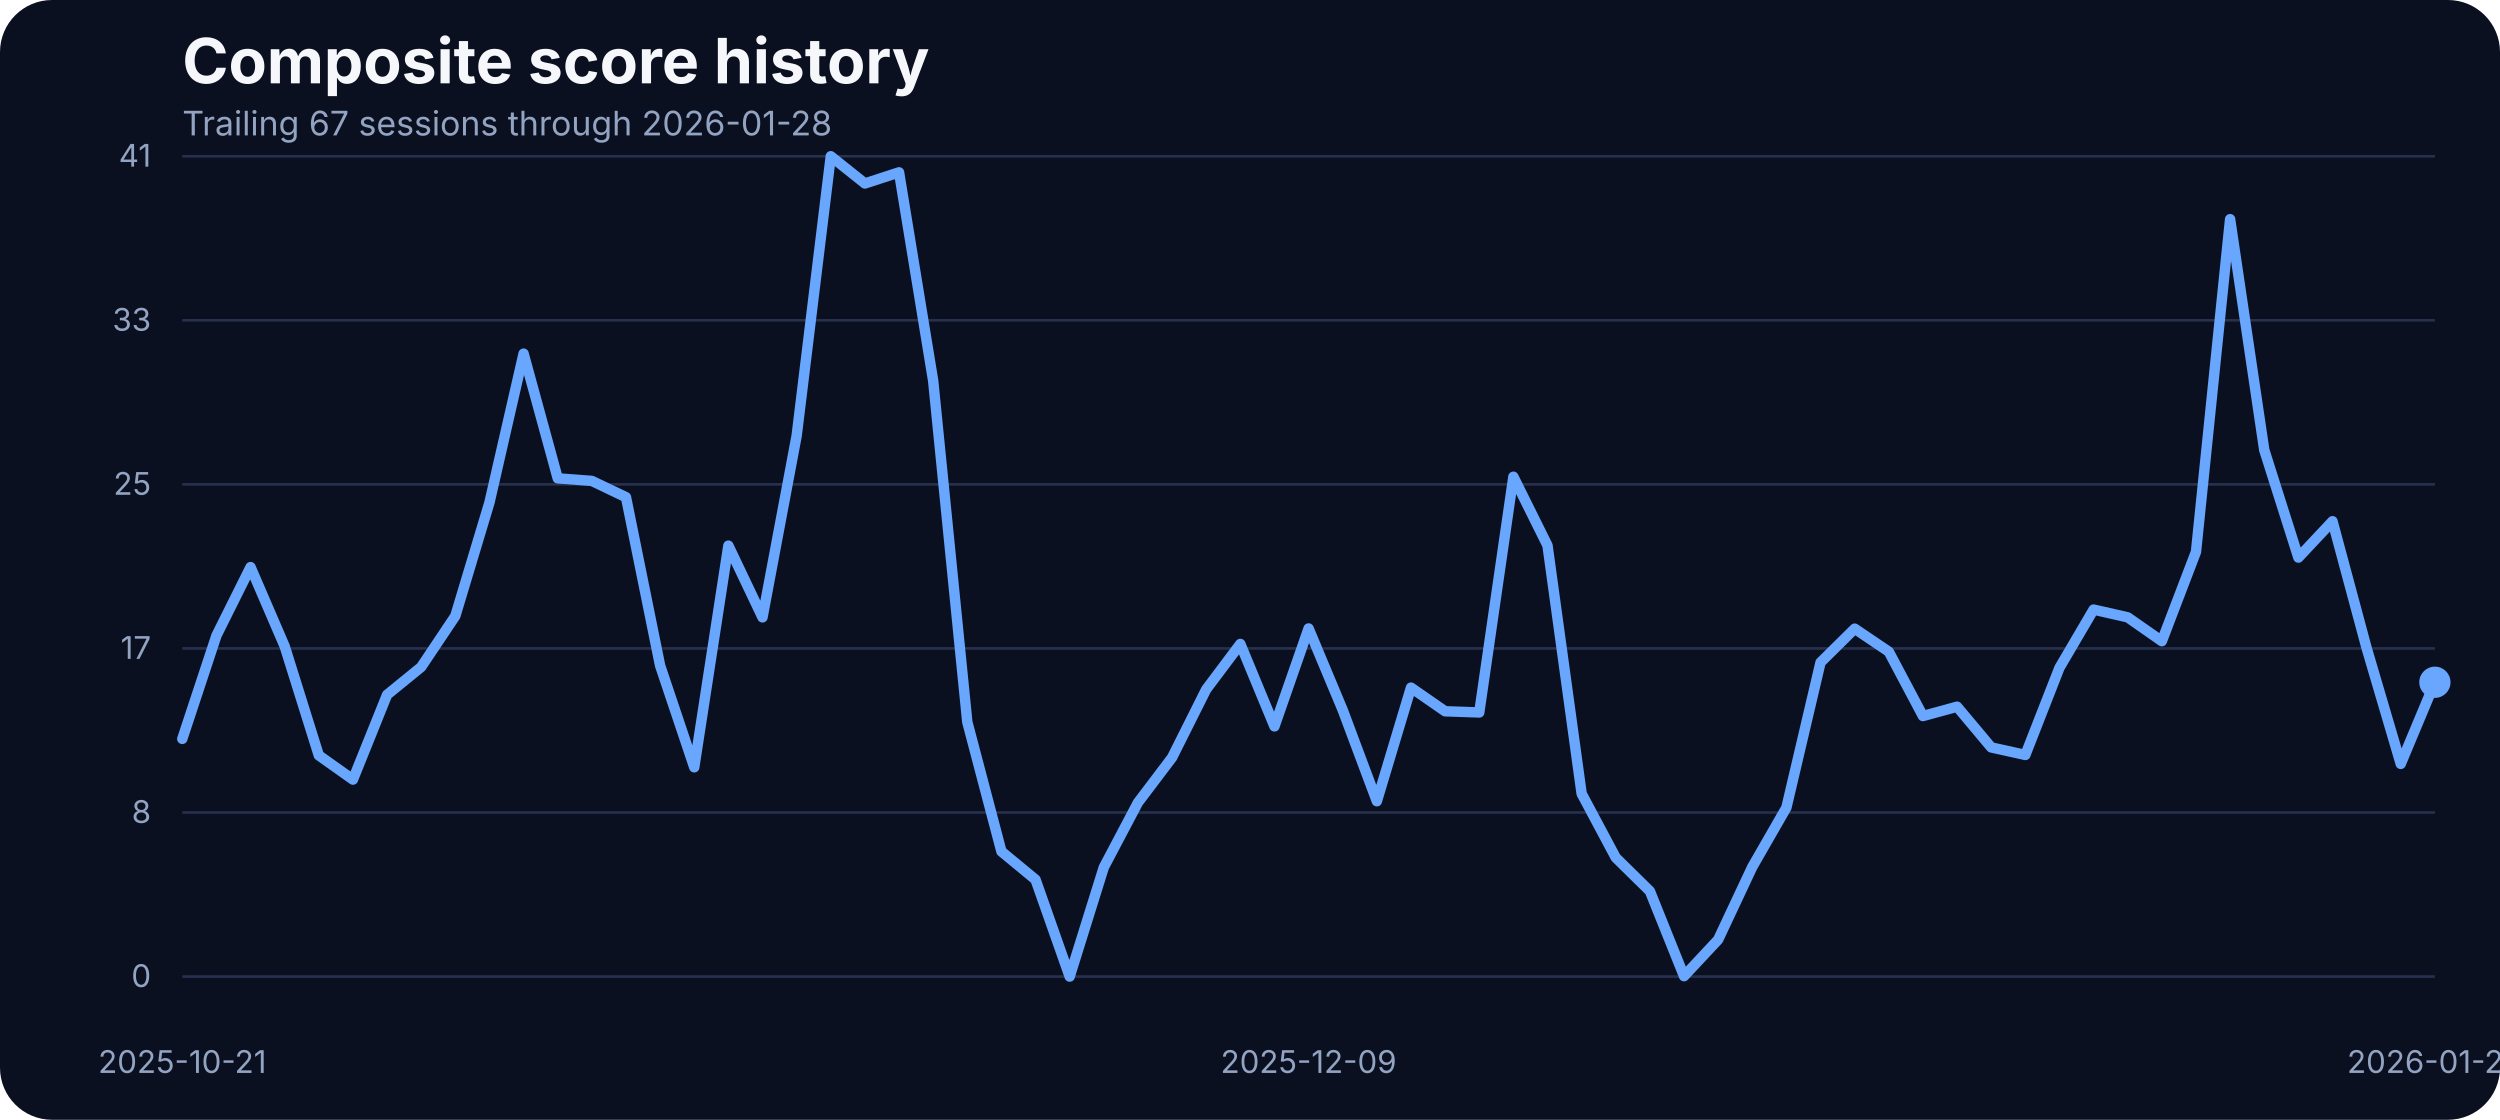
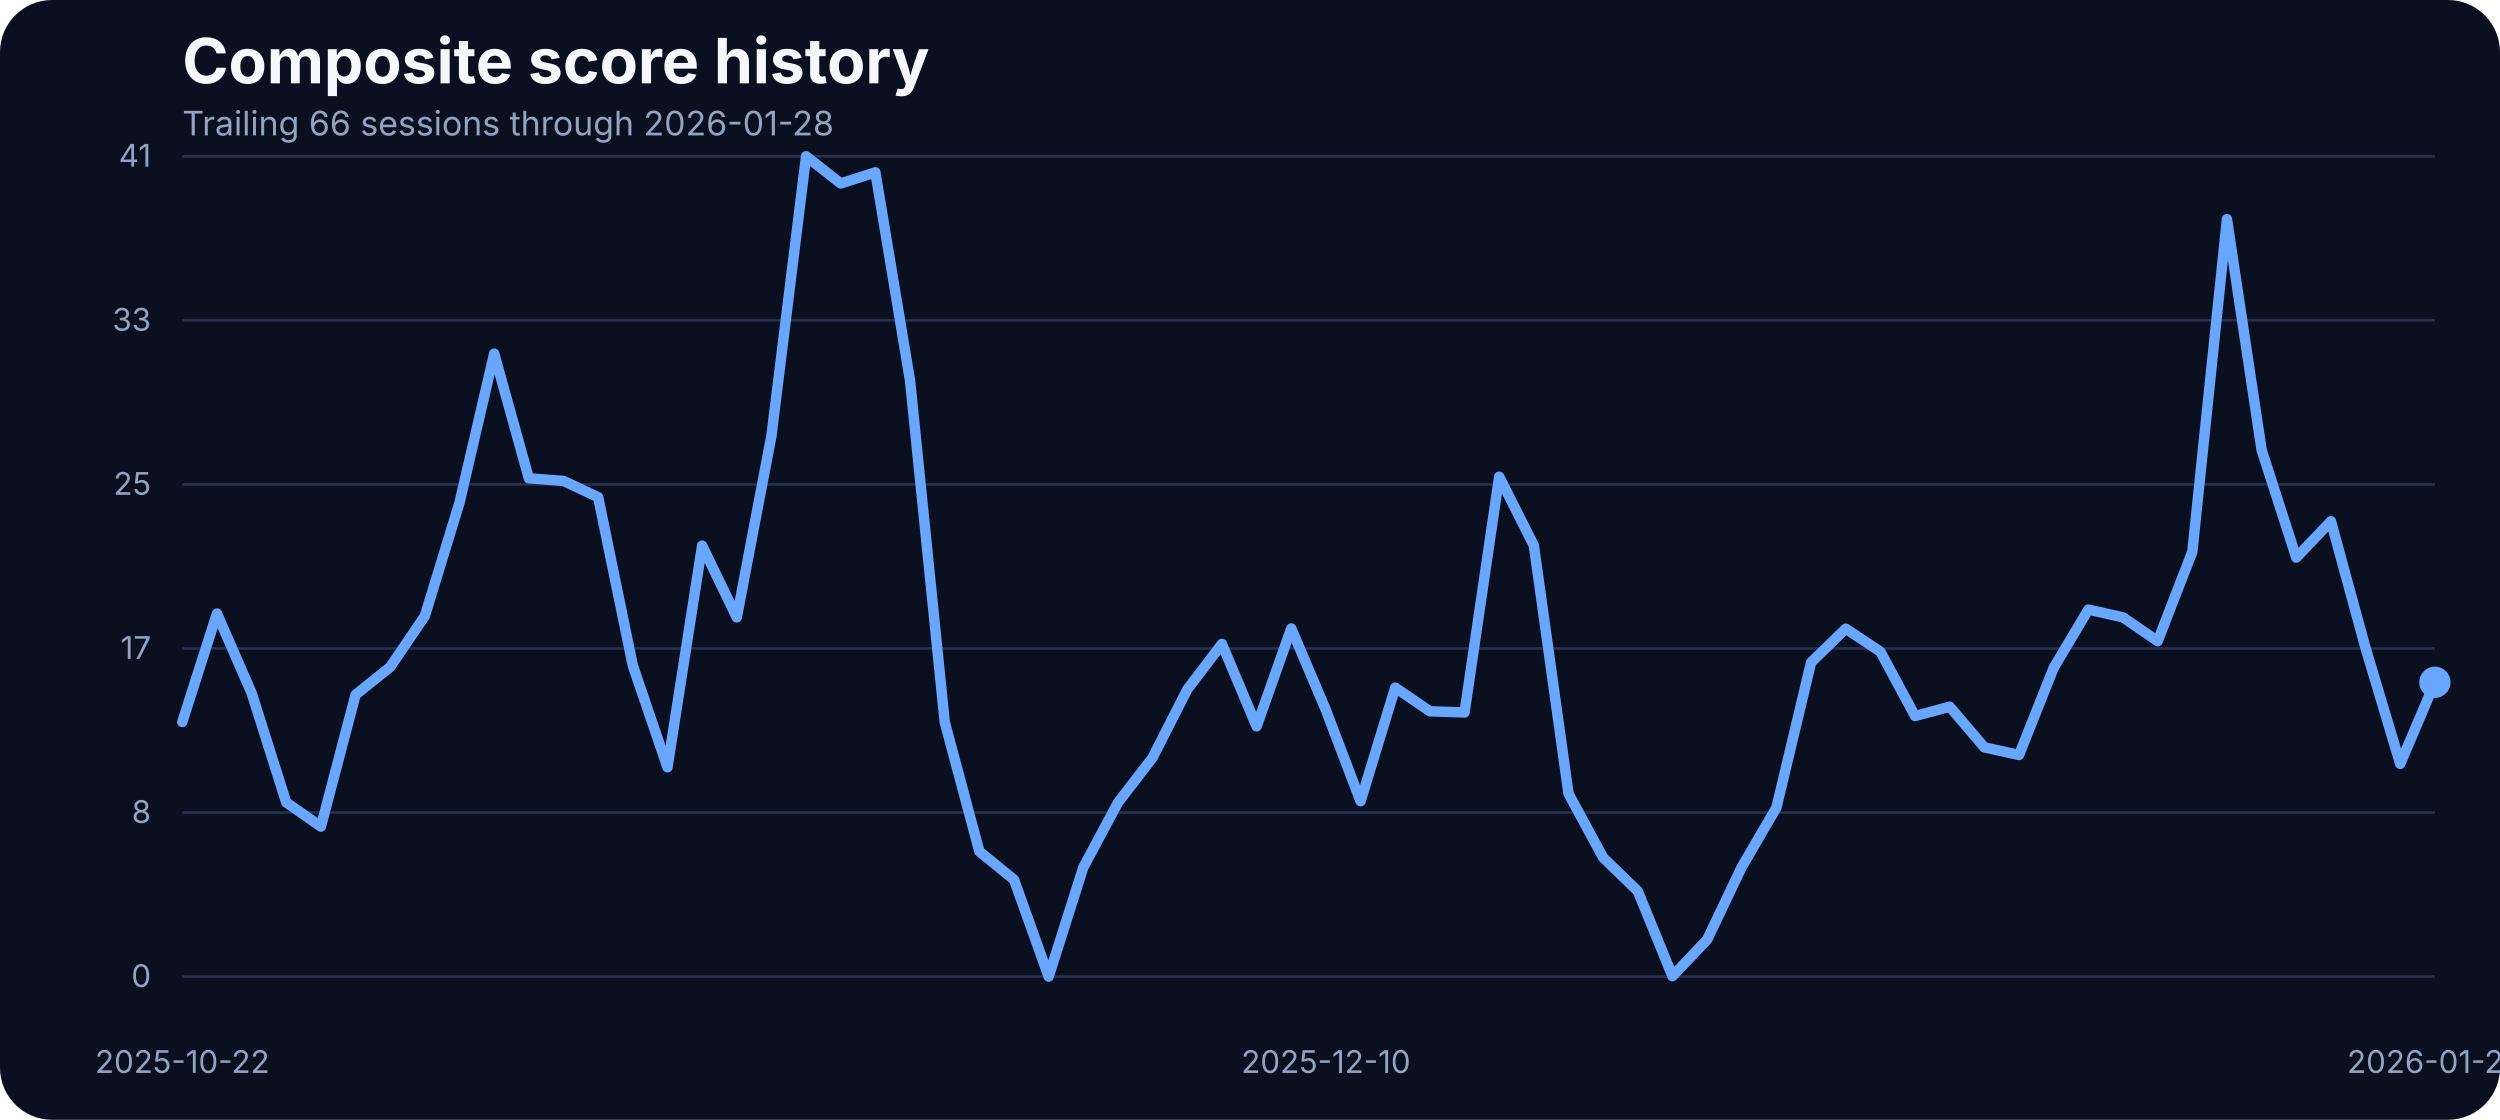
<svg xmlns="http://www.w3.org/2000/svg" width="960" height="430" viewBox="0 0 960 430" role="img" aria-label="Composite score history">
  <rect width="100%" height="100%" fill="#0b1020" rx="20" />
  <text x="70" y="32" fill="#f5f7fb" font-family="Inter, Arial, sans-serif" font-size="24" font-weight="700">Composite score history</text>
-   <text x="70" y="52" fill="#93a4c3" font-family="Inter, Arial, sans-serif" font-size="13">Trailing 67 sessions through 2026-01-28</text>
+   <text x="70" y="52" fill="#93a4c3" font-family="Inter, Arial, sans-serif" font-size="13">Trailing 66 sessions through 2026-01-28</text>
  <line x1="70" x2="935" y1="375.00" y2="375.00" stroke="#27314e" stroke-width="1" />
  <text x="58" y="379.00" text-anchor="end" fill="#93a4c3" font-family="Inter, Arial, sans-serif" font-size="12">0</text>
  <line x1="70" x2="935" y1="312.00" y2="312.00" stroke="#27314e" stroke-width="1" />
  <text x="58" y="316.00" text-anchor="end" fill="#93a4c3" font-family="Inter, Arial, sans-serif" font-size="12">8</text>
  <line x1="70" x2="935" y1="249.00" y2="249.00" stroke="#27314e" stroke-width="1" />
  <text x="58" y="253.00" text-anchor="end" fill="#93a4c3" font-family="Inter, Arial, sans-serif" font-size="12">17</text>
  <line x1="70" x2="935" y1="186.00" y2="186.00" stroke="#27314e" stroke-width="1" />
  <text x="58" y="190.00" text-anchor="end" fill="#93a4c3" font-family="Inter, Arial, sans-serif" font-size="12">25</text>
  <line x1="70" x2="935" y1="123.00" y2="123.00" stroke="#27314e" stroke-width="1" />
  <text x="58" y="127.00" text-anchor="end" fill="#93a4c3" font-family="Inter, Arial, sans-serif" font-size="12">33</text>
  <line x1="70" x2="935" y1="60.00" y2="60.00" stroke="#27314e" stroke-width="1" />
  <text x="58" y="64.00" text-anchor="end" fill="#93a4c3" font-family="Inter, Arial, sans-serif" font-size="12">41</text>
-   <text x="70.00" y="412" text-anchor="middle" fill="#93a4c3" font-family="Inter, Arial, sans-serif" font-size="12">2025-10-21</text>
-   <text x="502.50" y="412" text-anchor="middle" fill="#93a4c3" font-family="Inter, Arial, sans-serif" font-size="12">2025-12-09</text>
+   <text x="70.00" y="412" text-anchor="middle" fill="#93a4c3" font-family="Inter, Arial, sans-serif" font-size="12">2025-10-22</text>
+   <text x="509.15" y="412" text-anchor="middle" fill="#93a4c3" font-family="Inter, Arial, sans-serif" font-size="12">2025-12-10</text>
  <text x="935.00" y="412" text-anchor="middle" fill="#93a4c3" font-family="Inter, Arial, sans-serif" font-size="12">2026-01-28</text>
-   <path d="M 70.00 283.73 L 83.11 244.07 L 96.21 217.77 L 109.32 248.19 L 122.42 290.05 L 135.53 299.36 L 148.64 266.80 L 161.74 256.12 L 174.85 236.53 L 187.95 192.98 L 201.06 135.80 L 214.17 183.68 L 227.27 184.67 L 240.38 190.93 L 253.48 255.59 L 266.59 294.63 L 279.70 209.53 L 292.80 237.06 L 305.91 167.36 L 319.02 60.00 L 332.12 70.45 L 345.23 66.18 L 358.33 146.17 L 371.44 277.24 L 384.55 326.96 L 397.65 337.79 L 410.76 375.00 L 423.86 333.06 L 436.97 308.20 L 450.08 290.89 L 463.18 264.74 L 476.29 247.28 L 489.39 278.92 L 502.50 241.33 L 515.61 272.67 L 528.71 307.67 L 541.82 264.05 L 554.92 273.13 L 568.03 273.58 L 581.14 183.07 L 594.24 209.46 L 607.35 304.77 L 620.45 329.32 L 633.56 342.21 L 646.67 374.85 L 659.77 360.82 L 672.88 332.91 L 685.98 310.11 L 699.09 254.37 L 712.20 241.41 L 725.30 250.25 L 738.41 274.96 L 751.52 271.37 L 764.62 287.00 L 777.73 289.90 L 790.83 256.43 L 803.94 234.08 L 817.05 237.06 L 830.15 246.21 L 843.26 211.90 L 856.36 84.17 L 869.47 172.78 L 882.58 214.11 L 895.68 200.15 L 908.79 248.88 L 921.89 293.33 L 935.00 261.99" fill="none" stroke="#69a7ff" stroke-width="4" stroke-linecap="round" stroke-linejoin="round" />
+   <path d="M 70.00 277.24 L 83.31 235.61 L 96.62 266.11 L 109.92 308.13 L 123.23 317.43 L 136.54 266.80 L 149.85 256.12 L 163.15 236.53 L 176.46 192.98 L 189.77 135.80 L 203.08 183.68 L 216.38 184.67 L 229.69 190.93 L 243.00 255.59 L 256.31 294.63 L 269.62 209.53 L 282.92 237.06 L 296.23 167.36 L 309.54 60.00 L 322.85 70.45 L 336.15 66.18 L 349.46 146.17 L 362.77 277.24 L 376.08 326.96 L 389.38 337.79 L 402.69 375.00 L 416.00 333.06 L 429.31 308.20 L 442.62 290.89 L 455.92 264.74 L 469.23 247.28 L 482.54 278.92 L 495.85 241.33 L 509.15 272.67 L 522.46 307.67 L 535.77 264.05 L 549.08 273.13 L 562.38 273.58 L 575.69 183.07 L 589.00 209.46 L 602.31 304.77 L 615.62 329.32 L 628.92 342.21 L 642.23 374.85 L 655.54 360.82 L 668.85 332.91 L 682.15 310.11 L 695.46 254.37 L 708.77 241.41 L 722.08 250.25 L 735.38 274.96 L 748.69 271.37 L 762.00 287.00 L 775.31 289.90 L 788.62 256.43 L 801.92 234.08 L 815.23 237.06 L 828.54 246.21 L 841.85 211.90 L 855.15 84.17 L 868.46 172.78 L 881.77 214.11 L 895.08 200.15 L 908.38 248.88 L 921.69 293.33 L 935.00 261.99" fill="none" stroke="#69a7ff" stroke-width="4" stroke-linecap="round" stroke-linejoin="round" />
  <circle cx="935.00" cy="261.99" r="6" fill="#69a7ff" />
</svg>
